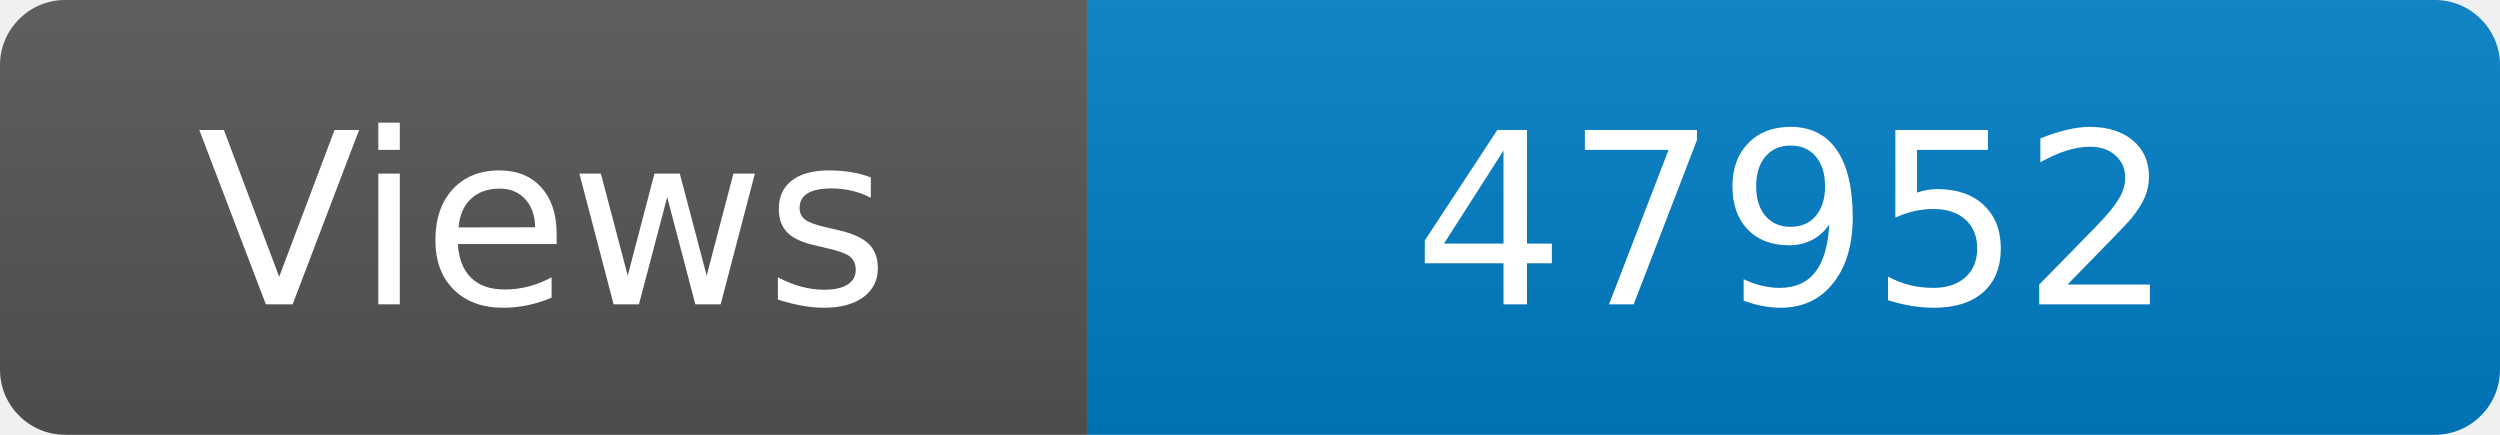
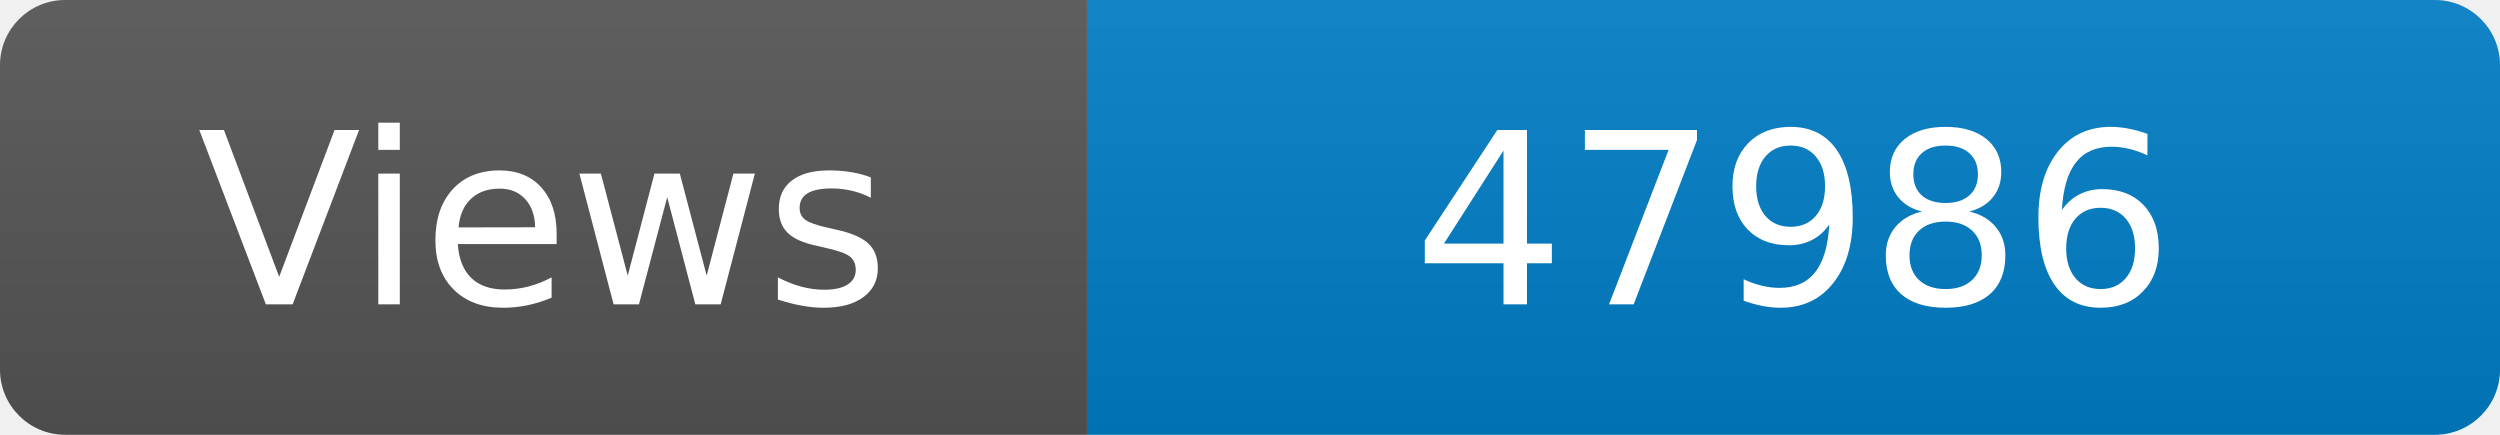
<svg xmlns="http://www.w3.org/2000/svg" width="115" height="20" role="img" aria-label="Maintained?: yes">
  <linearGradient id="s" x2="0" y2="100%">
    <stop offset="0" stop-color="#bbb" stop-opacity=".1" />
    <stop offset="1" stop-opacity=".1" />
  </linearGradient>
  <clipPath id="r">
    <rect width="115" height="20" rx="3" fill="#fff" />
  </clipPath>
  <g clip-path="url(#r)">
    <rect width="50" height="20" fill="#555" />
    <rect x="50" width="160" height="20" fill="#007ec6" />
    <rect width="115" height="20" fill="url(#s)" />
  </g>
  <g fill="#fff" text-anchor="middle" font-family="Verdana,Geneva,DejaVu Sans,sans-serif" font-size="110">
    <text x="250" y="140" transform="scale(.1)" fill="#fff">Views</text>
-     <text x="825" y="140" transform="scale(.1)" fill="#fff">47952</text>
+     <text x="825" y="140" transform="scale(.1)" fill="#fff">47986</text>
  </g>
</svg>
